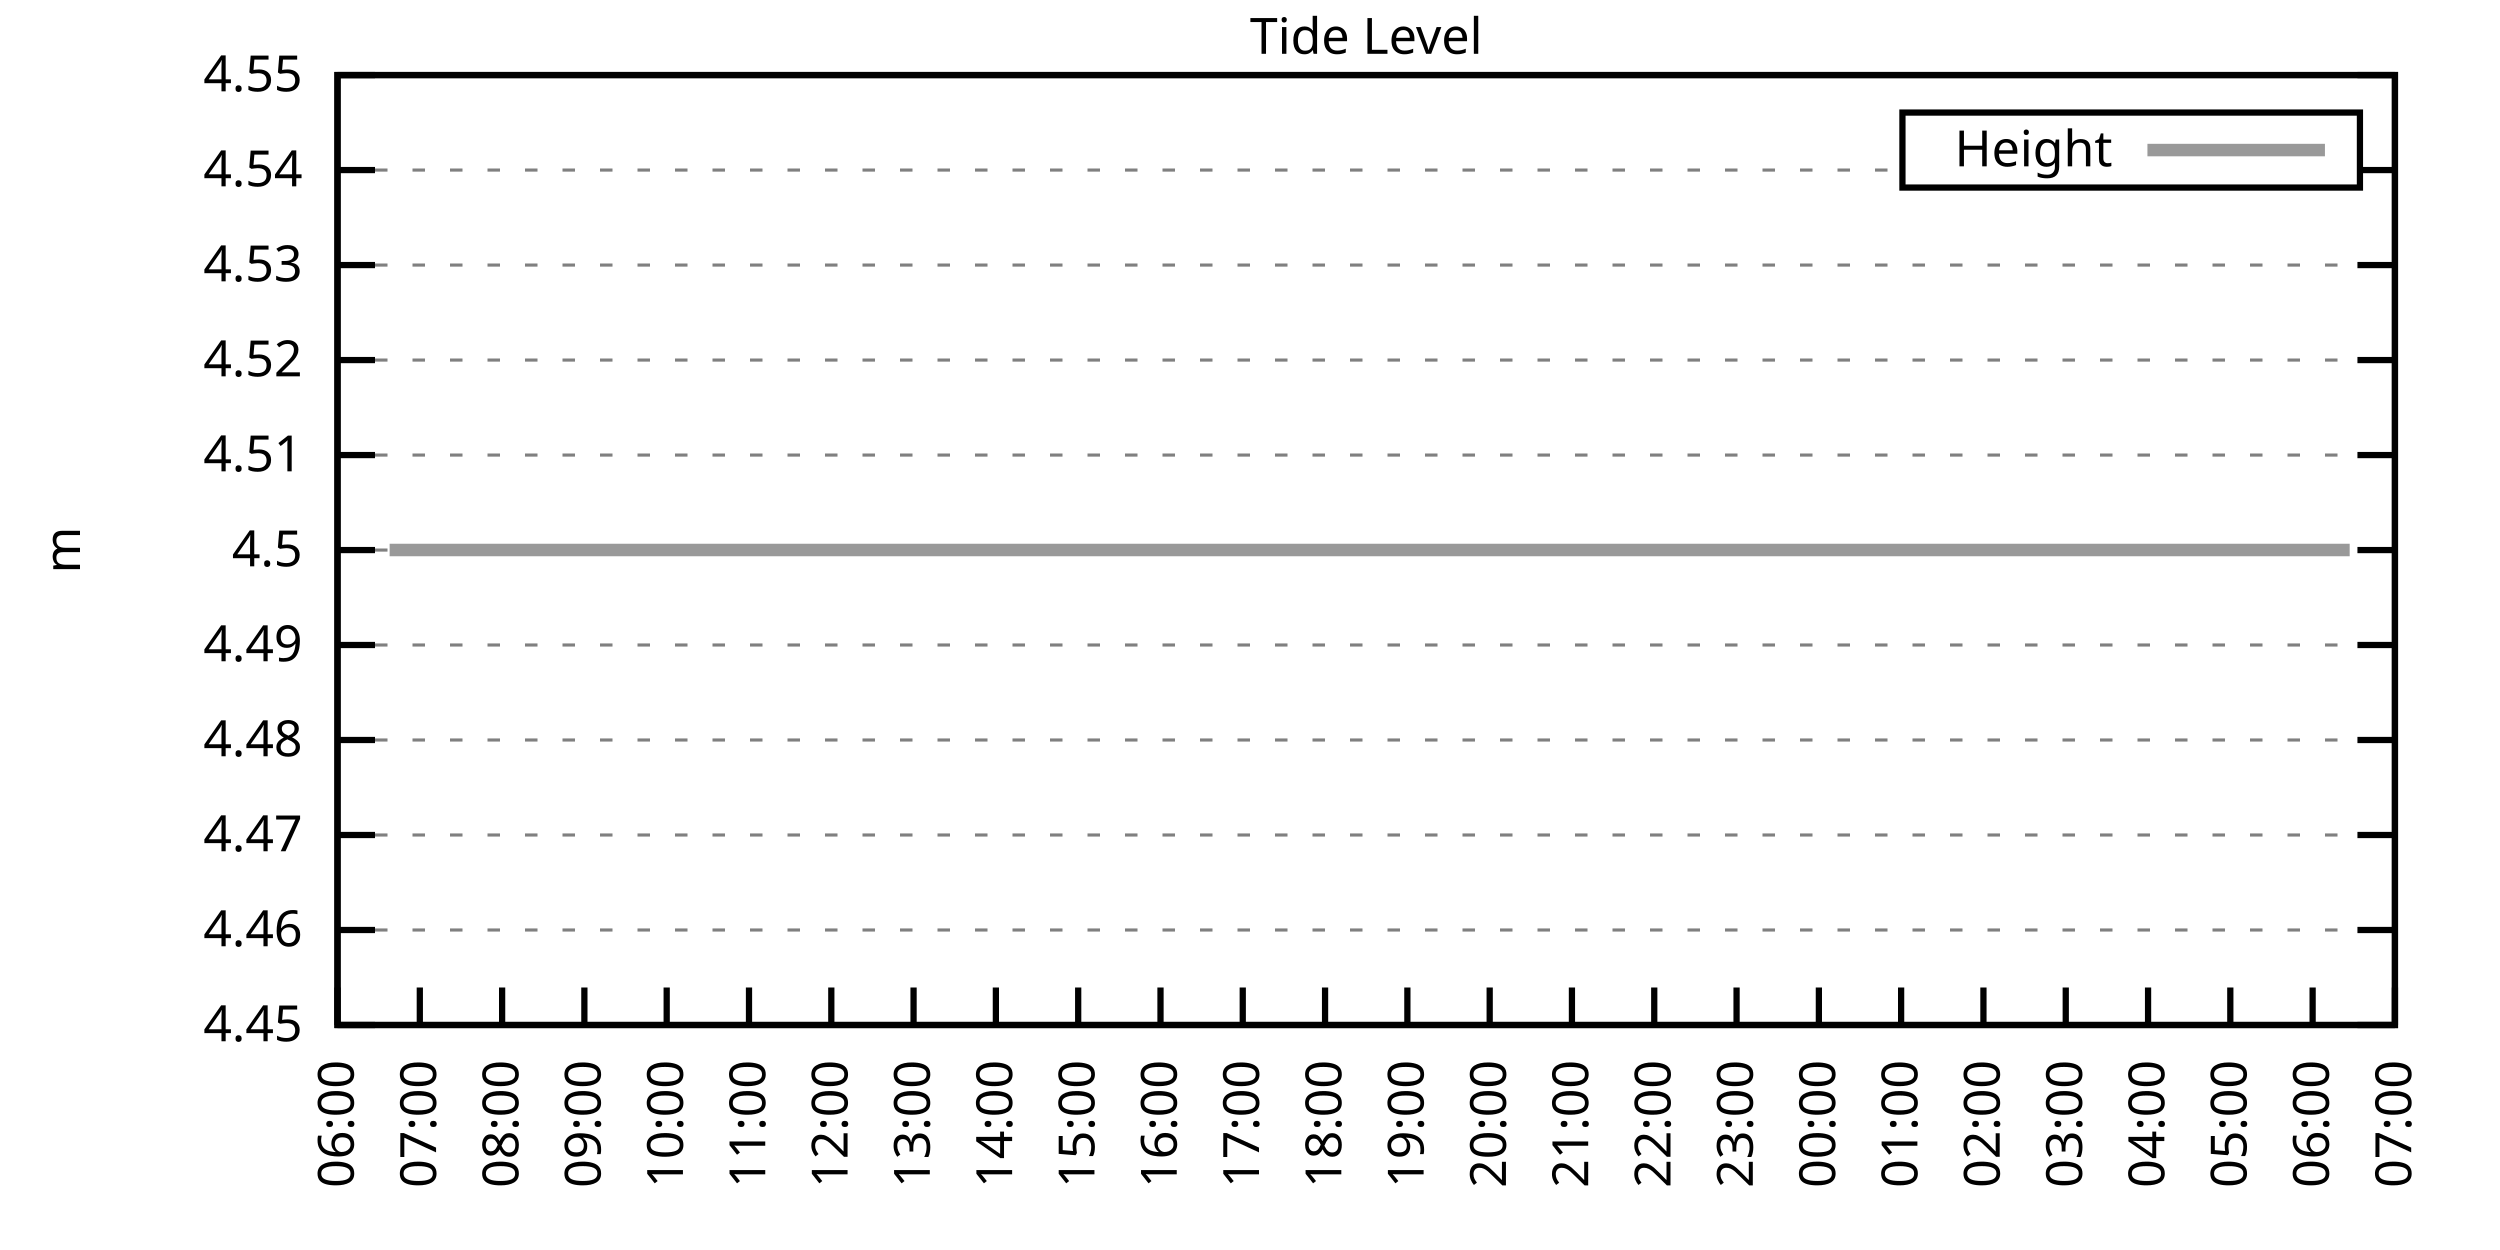
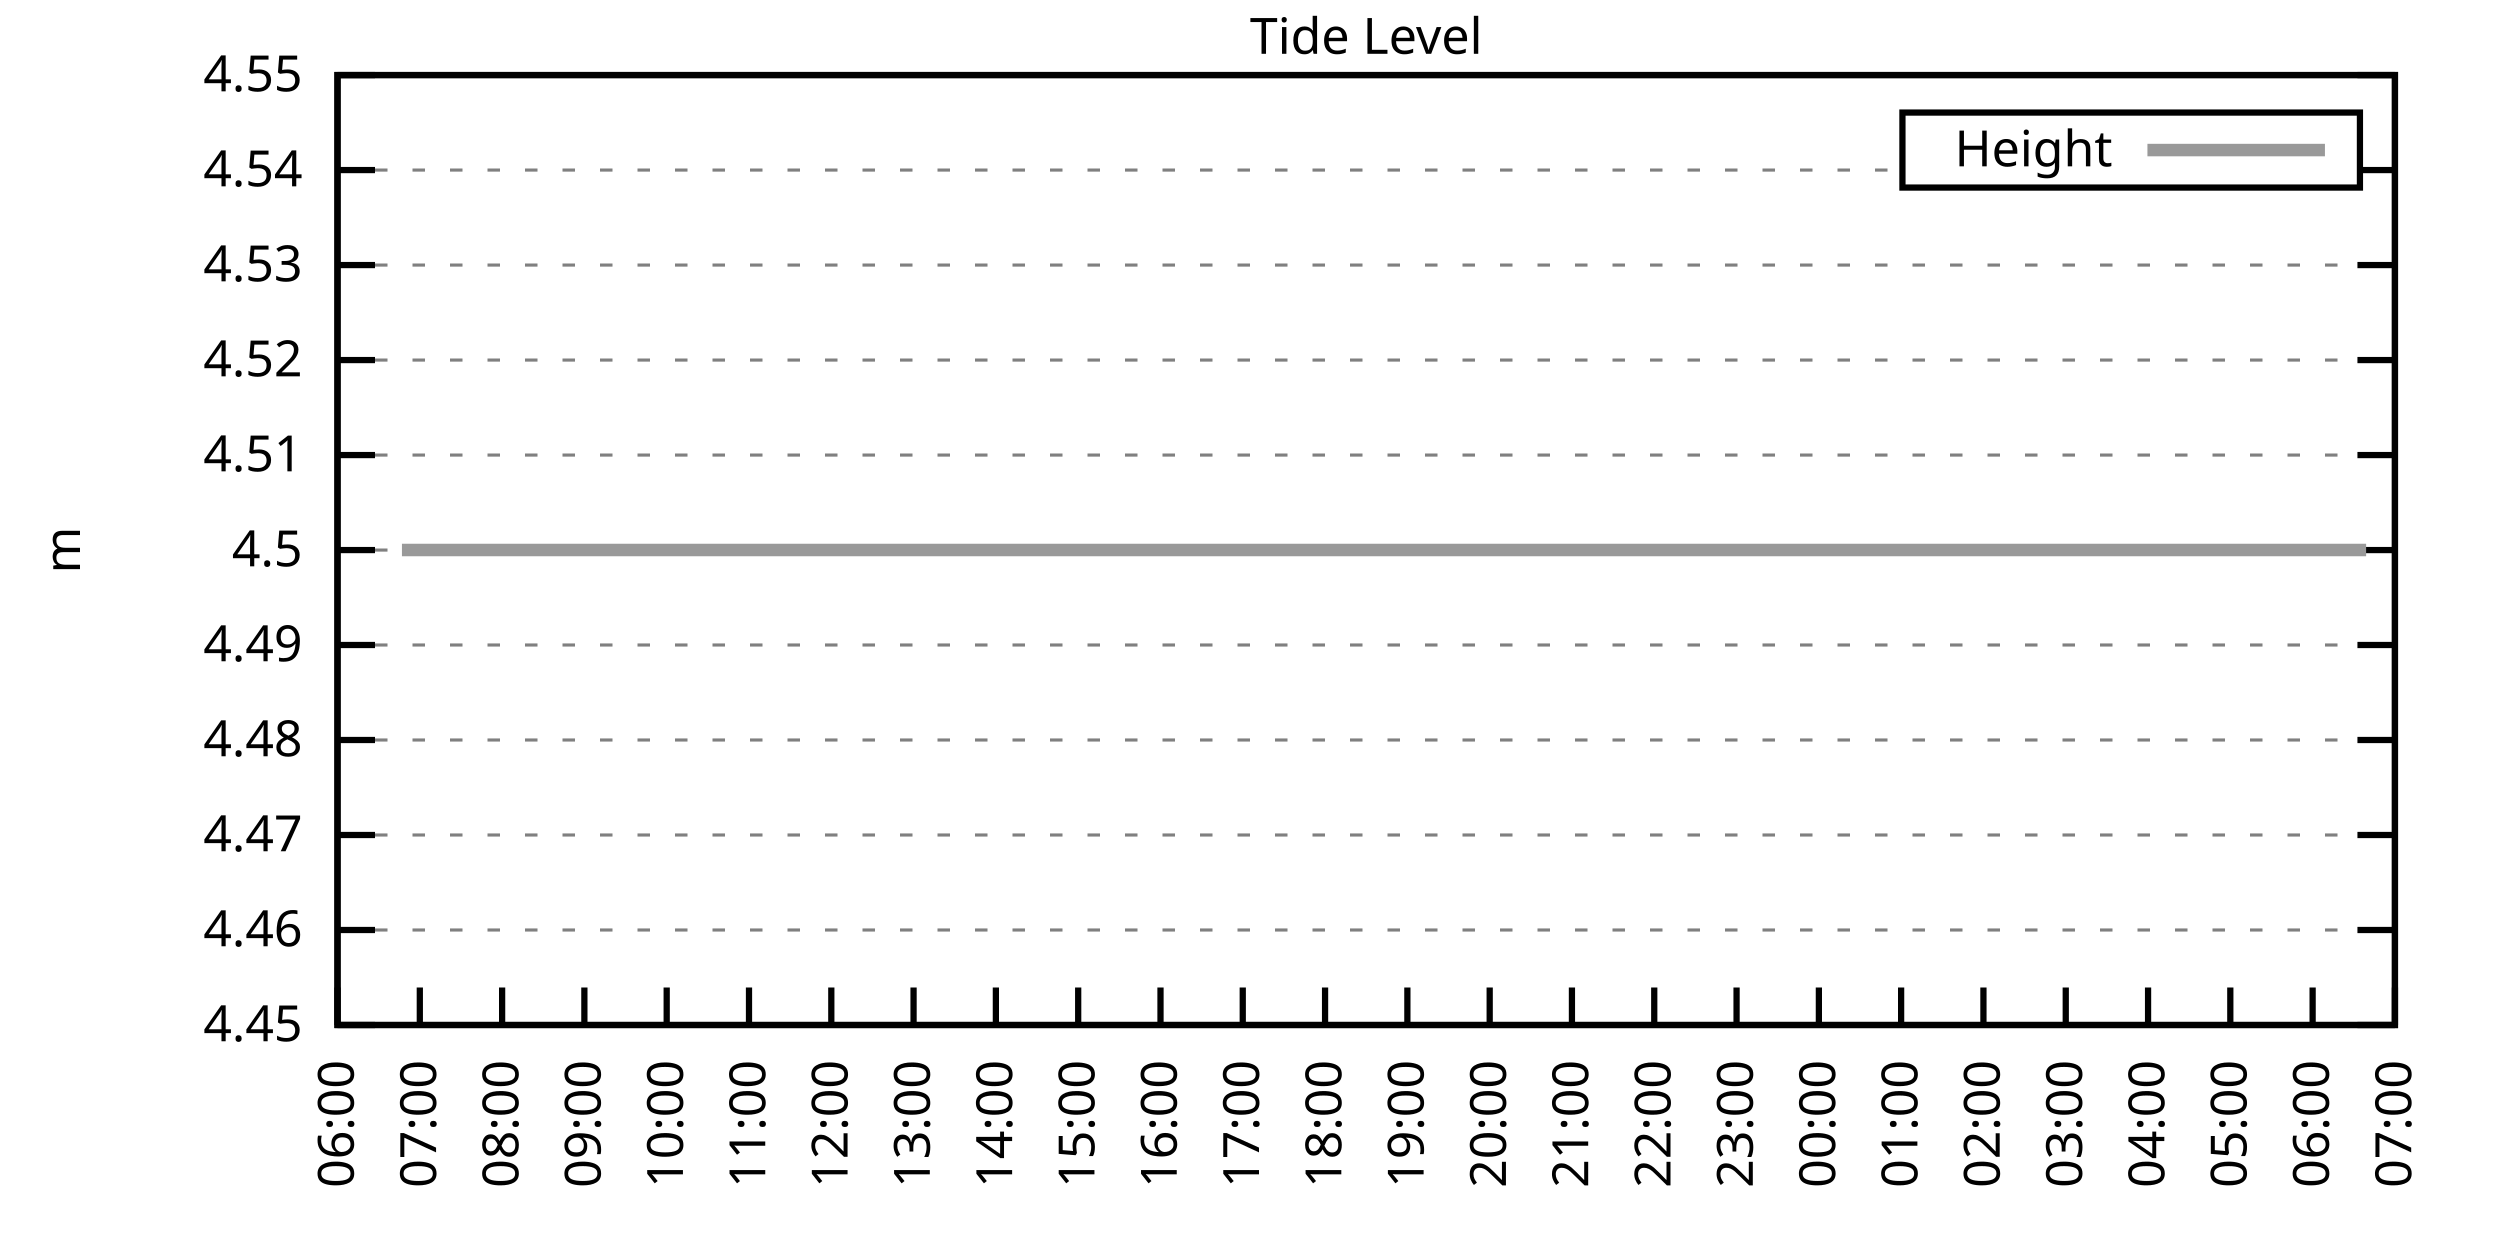
<svg xmlns="http://www.w3.org/2000/svg" xmlns:xlink="http://www.w3.org/1999/xlink" width="400" height="200" viewBox="0 0 400 200">
  <g id="gnuplot_canvas">
    <rect x="0" y="0" width="400" height="200" fill="none" />
    <defs>
      <circle id="gpDot" r="0.5" stroke-width="0.5" stroke="currentColor" />
      <path id="gpPt0" stroke-width="0.333" stroke="currentColor" d="M-1,0 h2 M0,-1 v2" />
      <path id="gpPt1" stroke-width="0.333" stroke="currentColor" d="M-1,-1 L1,1 M1,-1 L-1,1" />
      <path id="gpPt2" stroke-width="0.333" stroke="currentColor" d="M-1,0 L1,0 M0,-1 L0,1 M-1,-1 L1,1 M-1,1 L1,-1" />
      <rect id="gpPt3" stroke-width="0.333" stroke="currentColor" x="-1" y="-1" width="2" height="2" />
      <rect id="gpPt4" stroke-width="0.333" stroke="currentColor" fill="currentColor" x="-1" y="-1" width="2" height="2" />
      <circle id="gpPt5" stroke-width="0.333" stroke="currentColor" cx="0" cy="0" r="1" />
      <use xlink:href="#gpPt5" id="gpPt6" fill="currentColor" stroke="none" />
      <path id="gpPt7" stroke-width="0.333" stroke="currentColor" d="M0,-1.33 L-1.33,0.67 L1.33,0.67 z" />
      <use xlink:href="#gpPt7" id="gpPt8" fill="currentColor" stroke="none" />
      <use xlink:href="#gpPt7" id="gpPt9" stroke="currentColor" transform="rotate(180)" />
      <use xlink:href="#gpPt9" id="gpPt10" fill="currentColor" stroke="none" />
      <use xlink:href="#gpPt3" id="gpPt11" stroke="currentColor" transform="rotate(45)" />
      <use xlink:href="#gpPt11" id="gpPt12" fill="currentColor" stroke="none" />
      <path id="gpPt13" stroke-width="0.333" stroke="currentColor" d="M0,1.330 L1.265,0.411 L0.782,-1.067 L-0.782,-1.076 L-1.265,0.411 z" />
      <use xlink:href="#gpPt13" id="gpPt14" fill="currentColor" stroke="none" />
      <filter id="textbox" filterUnits="objectBoundingBox" x="0" y="0" height="1" width="1">
        <feFlood flood-color="white" flood-opacity="1" result="bgnd" />
        <feComposite in="SourceGraphic" in2="bgnd" operator="atop" />
      </filter>
      <filter id="greybox" filterUnits="objectBoundingBox" x="0" y="0" height="1" width="1">
        <feFlood flood-color="lightgrey" flood-opacity="1" result="grey" />
        <feComposite in="SourceGraphic" in2="grey" operator="atop" />
      </filter>
    </defs>
    <g fill="none" color="white" stroke="currentColor" stroke-width="1.00" stroke-linecap="butt" stroke-linejoin="miter">
</g>
    <g fill="none" color="black" stroke="currentColor" stroke-width="1.00" stroke-linecap="butt" stroke-linejoin="miter">
      <g stroke="none" shape-rendering="crispEdges">
        <polygon fill="rgb(255, 255, 255)" points="54.00,164.00 383.18,164.00 383.18,12.02 54.00,12.02 " />
      </g>
    </g>
    <g fill="none" color="black" stroke="currentColor" stroke-width="1.00" stroke-linecap="butt" stroke-linejoin="miter">
</g>
    <g fill="none" color="black" stroke="black" stroke-width="0.50" stroke-linecap="butt" stroke-linejoin="miter">
</g>
    <g fill="none" color="gray" stroke="currentColor" stroke-width="0.50" stroke-linecap="butt" stroke-linejoin="miter">
      <path stroke="gray" stroke-dasharray="2,4" class="gridline" d="M54.00,164.00 L383.19,164.00  " />
    </g>
    <g fill="none" color="gray" stroke="gray" stroke-width="1.00" stroke-linecap="butt" stroke-linejoin="miter">
</g>
    <g fill="none" color="black" stroke="currentColor" stroke-width="1.00" stroke-linecap="butt" stroke-linejoin="miter">
      <path stroke="black" d="M54.00,164.00 L60.00,164.00 M383.19,164.00 L377.19,164.00  " />
      <g transform="translate(48.40,166.60)" stroke="none" fill="black" font-family="Sans" font-size="8.00" text-anchor="end">
        <text>
          <tspan font-family="Sans"> 4.45</tspan>
        </text>
      </g>
    </g>
    <g fill="none" color="black" stroke="currentColor" stroke-width="1.00" stroke-linecap="butt" stroke-linejoin="miter">
</g>
    <g fill="none" color="black" stroke="black" stroke-width="0.50" stroke-linecap="butt" stroke-linejoin="miter">
</g>
    <g fill="none" color="gray" stroke="currentColor" stroke-width="0.50" stroke-linecap="butt" stroke-linejoin="miter">
      <path stroke="gray" stroke-dasharray="2,4" class="gridline" d="M54.00,148.80 L383.19,148.80  " />
    </g>
    <g fill="none" color="gray" stroke="gray" stroke-width="1.00" stroke-linecap="butt" stroke-linejoin="miter">
</g>
    <g fill="none" color="black" stroke="currentColor" stroke-width="1.00" stroke-linecap="butt" stroke-linejoin="miter">
      <path stroke="black" d="M54.00,148.80 L60.00,148.80 M383.19,148.80 L377.19,148.80  " />
      <g transform="translate(48.40,151.40)" stroke="none" fill="black" font-family="Sans" font-size="8.00" text-anchor="end">
        <text>
          <tspan font-family="Sans"> 4.46</tspan>
        </text>
      </g>
    </g>
    <g fill="none" color="black" stroke="currentColor" stroke-width="1.00" stroke-linecap="butt" stroke-linejoin="miter">
</g>
    <g fill="none" color="black" stroke="black" stroke-width="0.50" stroke-linecap="butt" stroke-linejoin="miter">
</g>
    <g fill="none" color="gray" stroke="currentColor" stroke-width="0.50" stroke-linecap="butt" stroke-linejoin="miter">
      <path stroke="gray" stroke-dasharray="2,4" class="gridline" d="M54.00,133.60 L383.19,133.60  " />
    </g>
    <g fill="none" color="gray" stroke="gray" stroke-width="1.00" stroke-linecap="butt" stroke-linejoin="miter">
</g>
    <g fill="none" color="black" stroke="currentColor" stroke-width="1.00" stroke-linecap="butt" stroke-linejoin="miter">
      <path stroke="black" d="M54.00,133.60 L60.00,133.60 M383.19,133.60 L377.19,133.60  " />
      <g transform="translate(48.40,136.20)" stroke="none" fill="black" font-family="Sans" font-size="8.00" text-anchor="end">
        <text>
          <tspan font-family="Sans"> 4.47</tspan>
        </text>
      </g>
    </g>
    <g fill="none" color="black" stroke="currentColor" stroke-width="1.00" stroke-linecap="butt" stroke-linejoin="miter">
</g>
    <g fill="none" color="black" stroke="black" stroke-width="0.50" stroke-linecap="butt" stroke-linejoin="miter">
</g>
    <g fill="none" color="gray" stroke="currentColor" stroke-width="0.50" stroke-linecap="butt" stroke-linejoin="miter">
      <path stroke="gray" stroke-dasharray="2,4" class="gridline" d="M54.00,118.40 L383.19,118.40  " />
    </g>
    <g fill="none" color="gray" stroke="gray" stroke-width="1.00" stroke-linecap="butt" stroke-linejoin="miter">
</g>
    <g fill="none" color="black" stroke="currentColor" stroke-width="1.00" stroke-linecap="butt" stroke-linejoin="miter">
      <path stroke="black" d="M54.00,118.40 L60.00,118.40 M383.19,118.40 L377.19,118.40  " />
      <g transform="translate(48.40,121.00)" stroke="none" fill="black" font-family="Sans" font-size="8.00" text-anchor="end">
        <text>
          <tspan font-family="Sans"> 4.48</tspan>
        </text>
      </g>
    </g>
    <g fill="none" color="black" stroke="currentColor" stroke-width="1.00" stroke-linecap="butt" stroke-linejoin="miter">
</g>
    <g fill="none" color="black" stroke="black" stroke-width="0.50" stroke-linecap="butt" stroke-linejoin="miter">
</g>
    <g fill="none" color="gray" stroke="currentColor" stroke-width="0.50" stroke-linecap="butt" stroke-linejoin="miter">
      <path stroke="gray" stroke-dasharray="2,4" class="gridline" d="M54.00,103.20 L383.19,103.20  " />
    </g>
    <g fill="none" color="gray" stroke="gray" stroke-width="1.00" stroke-linecap="butt" stroke-linejoin="miter">
</g>
    <g fill="none" color="black" stroke="currentColor" stroke-width="1.00" stroke-linecap="butt" stroke-linejoin="miter">
      <path stroke="black" d="M54.00,103.20 L60.00,103.20 M383.19,103.20 L377.19,103.20  " />
      <g transform="translate(48.40,105.80)" stroke="none" fill="black" font-family="Sans" font-size="8.00" text-anchor="end">
        <text>
          <tspan font-family="Sans"> 4.49</tspan>
        </text>
      </g>
    </g>
    <g fill="none" color="black" stroke="currentColor" stroke-width="1.00" stroke-linecap="butt" stroke-linejoin="miter">
</g>
    <g fill="none" color="black" stroke="black" stroke-width="0.50" stroke-linecap="butt" stroke-linejoin="miter">
</g>
    <g fill="none" color="gray" stroke="currentColor" stroke-width="0.50" stroke-linecap="butt" stroke-linejoin="miter">
      <path stroke="gray" stroke-dasharray="2,4" class="gridline" d="M54.00,88.01 L383.19,88.01  " />
    </g>
    <g fill="none" color="gray" stroke="gray" stroke-width="1.00" stroke-linecap="butt" stroke-linejoin="miter">
</g>
    <g fill="none" color="black" stroke="currentColor" stroke-width="1.00" stroke-linecap="butt" stroke-linejoin="miter">
      <path stroke="black" d="M54.00,88.01 L60.00,88.01 M383.19,88.01 L377.19,88.01  " />
      <g transform="translate(48.40,90.61)" stroke="none" fill="black" font-family="Sans" font-size="8.00" text-anchor="end">
        <text>
          <tspan font-family="Sans"> 4.5</tspan>
        </text>
      </g>
    </g>
    <g fill="none" color="black" stroke="currentColor" stroke-width="1.00" stroke-linecap="butt" stroke-linejoin="miter">
</g>
    <g fill="none" color="black" stroke="black" stroke-width="0.50" stroke-linecap="butt" stroke-linejoin="miter">
</g>
    <g fill="none" color="gray" stroke="currentColor" stroke-width="0.50" stroke-linecap="butt" stroke-linejoin="miter">
      <path stroke="gray" stroke-dasharray="2,4" class="gridline" d="M54.00,72.81 L383.19,72.81  " />
    </g>
    <g fill="none" color="gray" stroke="gray" stroke-width="1.00" stroke-linecap="butt" stroke-linejoin="miter">
</g>
    <g fill="none" color="black" stroke="currentColor" stroke-width="1.00" stroke-linecap="butt" stroke-linejoin="miter">
      <path stroke="black" d="M54.00,72.81 L60.00,72.81 M383.19,72.81 L377.19,72.81  " />
      <g transform="translate(48.40,75.41)" stroke="none" fill="black" font-family="Sans" font-size="8.00" text-anchor="end">
        <text>
          <tspan font-family="Sans"> 4.51</tspan>
        </text>
      </g>
    </g>
    <g fill="none" color="black" stroke="currentColor" stroke-width="1.00" stroke-linecap="butt" stroke-linejoin="miter">
</g>
    <g fill="none" color="black" stroke="black" stroke-width="0.50" stroke-linecap="butt" stroke-linejoin="miter">
</g>
    <g fill="none" color="gray" stroke="currentColor" stroke-width="0.50" stroke-linecap="butt" stroke-linejoin="miter">
      <path stroke="gray" stroke-dasharray="2,4" class="gridline" d="M54.00,57.61 L383.19,57.61  " />
    </g>
    <g fill="none" color="gray" stroke="gray" stroke-width="1.00" stroke-linecap="butt" stroke-linejoin="miter">
</g>
    <g fill="none" color="black" stroke="currentColor" stroke-width="1.00" stroke-linecap="butt" stroke-linejoin="miter">
      <path stroke="black" d="M54.00,57.61 L60.00,57.61 M383.19,57.61 L377.19,57.61  " />
      <g transform="translate(48.40,60.21)" stroke="none" fill="black" font-family="Sans" font-size="8.00" text-anchor="end">
        <text>
          <tspan font-family="Sans"> 4.52</tspan>
        </text>
      </g>
    </g>
    <g fill="none" color="black" stroke="currentColor" stroke-width="1.00" stroke-linecap="butt" stroke-linejoin="miter">
</g>
    <g fill="none" color="black" stroke="black" stroke-width="0.50" stroke-linecap="butt" stroke-linejoin="miter">
</g>
    <g fill="none" color="gray" stroke="currentColor" stroke-width="0.50" stroke-linecap="butt" stroke-linejoin="miter">
      <path stroke="gray" stroke-dasharray="2,4" class="gridline" d="M54.00,42.41 L383.19,42.41  " />
    </g>
    <g fill="none" color="gray" stroke="gray" stroke-width="1.00" stroke-linecap="butt" stroke-linejoin="miter">
</g>
    <g fill="none" color="black" stroke="currentColor" stroke-width="1.00" stroke-linecap="butt" stroke-linejoin="miter">
      <path stroke="black" d="M54.00,42.41 L60.00,42.41 M383.19,42.41 L377.19,42.41  " />
      <g transform="translate(48.40,45.01)" stroke="none" fill="black" font-family="Sans" font-size="8.00" text-anchor="end">
        <text>
          <tspan font-family="Sans"> 4.53</tspan>
        </text>
      </g>
    </g>
    <g fill="none" color="black" stroke="currentColor" stroke-width="1.00" stroke-linecap="butt" stroke-linejoin="miter">
</g>
    <g fill="none" color="black" stroke="black" stroke-width="0.50" stroke-linecap="butt" stroke-linejoin="miter">
</g>
    <g fill="none" color="gray" stroke="currentColor" stroke-width="0.50" stroke-linecap="butt" stroke-linejoin="miter">
      <path stroke="gray" stroke-dasharray="2,4" class="gridline" d="M54.00,27.21 L304.39,27.21 M377.59,27.21 L383.19,27.21  " />
    </g>
    <g fill="none" color="gray" stroke="gray" stroke-width="1.00" stroke-linecap="butt" stroke-linejoin="miter">
</g>
    <g fill="none" color="black" stroke="currentColor" stroke-width="1.00" stroke-linecap="butt" stroke-linejoin="miter">
      <path stroke="black" d="M54.00,27.21 L60.00,27.21 M383.19,27.21 L377.19,27.21  " />
      <g transform="translate(48.40,29.81)" stroke="none" fill="black" font-family="Sans" font-size="8.00" text-anchor="end">
        <text>
          <tspan font-family="Sans"> 4.54</tspan>
        </text>
      </g>
    </g>
    <g fill="none" color="black" stroke="currentColor" stroke-width="1.00" stroke-linecap="butt" stroke-linejoin="miter">
</g>
    <g fill="none" color="black" stroke="black" stroke-width="0.50" stroke-linecap="butt" stroke-linejoin="miter">
</g>
    <g fill="none" color="gray" stroke="currentColor" stroke-width="0.50" stroke-linecap="butt" stroke-linejoin="miter">
      <path stroke="gray" stroke-dasharray="2,4" class="gridline" d="M54.00,12.01 L383.19,12.01  " />
    </g>
    <g fill="none" color="gray" stroke="gray" stroke-width="1.00" stroke-linecap="butt" stroke-linejoin="miter">
</g>
    <g fill="none" color="black" stroke="currentColor" stroke-width="1.00" stroke-linecap="butt" stroke-linejoin="miter">
      <path stroke="black" d="M54.00,12.01 L60.00,12.01 M383.19,12.01 L377.19,12.01  " />
      <g transform="translate(48.40,14.61)" stroke="none" fill="black" font-family="Sans" font-size="8.00" text-anchor="end">
        <text>
          <tspan font-family="Sans"> 4.55</tspan>
        </text>
      </g>
    </g>
    <g fill="none" color="black" stroke="currentColor" stroke-width="1.00" stroke-linecap="butt" stroke-linejoin="miter">
      <path stroke="black" d="M54.00,164.00 L54.00,158.00  " />
      <g transform="translate(56.60,169.60) rotate(270.00)" stroke="none" fill="black" font-family="Sans" font-size="8.00" text-anchor="end">
        <text>
          <tspan font-family="Sans">06:00</tspan>
        </text>
      </g>
    </g>
    <g fill="none" color="black" stroke="currentColor" stroke-width="1.00" stroke-linecap="butt" stroke-linejoin="miter">
      <path stroke="black" d="M67.17,164.00 L67.17,158.00  " />
      <g transform="translate(69.77,169.60) rotate(270.00)" stroke="none" fill="black" font-family="Sans" font-size="8.00" text-anchor="end">
        <text>
          <tspan font-family="Sans">07:00</tspan>
        </text>
      </g>
    </g>
    <g fill="none" color="black" stroke="currentColor" stroke-width="1.00" stroke-linecap="butt" stroke-linejoin="miter">
      <path stroke="black" d="M80.34,164.00 L80.34,158.00  " />
      <g transform="translate(82.94,169.60) rotate(270.00)" stroke="none" fill="black" font-family="Sans" font-size="8.00" text-anchor="end">
        <text>
          <tspan font-family="Sans">08:00</tspan>
        </text>
      </g>
    </g>
    <g fill="none" color="black" stroke="currentColor" stroke-width="1.00" stroke-linecap="butt" stroke-linejoin="miter">
      <path stroke="black" d="M93.50,164.00 L93.50,158.00  " />
      <g transform="translate(96.10,169.60) rotate(270.00)" stroke="none" fill="black" font-family="Sans" font-size="8.00" text-anchor="end">
        <text>
          <tspan font-family="Sans">09:00</tspan>
        </text>
      </g>
    </g>
    <g fill="none" color="black" stroke="currentColor" stroke-width="1.00" stroke-linecap="butt" stroke-linejoin="miter">
      <path stroke="black" d="M106.67,164.00 L106.67,158.00  " />
      <g transform="translate(109.27,169.60) rotate(270.00)" stroke="none" fill="black" font-family="Sans" font-size="8.00" text-anchor="end">
        <text>
          <tspan font-family="Sans">10:00</tspan>
        </text>
      </g>
    </g>
    <g fill="none" color="black" stroke="currentColor" stroke-width="1.00" stroke-linecap="butt" stroke-linejoin="miter">
      <path stroke="black" d="M119.84,164.00 L119.84,158.00  " />
      <g transform="translate(122.44,169.60) rotate(270.00)" stroke="none" fill="black" font-family="Sans" font-size="8.00" text-anchor="end">
        <text>
          <tspan font-family="Sans">11:00</tspan>
        </text>
      </g>
    </g>
    <g fill="none" color="black" stroke="currentColor" stroke-width="1.00" stroke-linecap="butt" stroke-linejoin="miter">
      <path stroke="black" d="M133.01,164.00 L133.01,158.00  " />
      <g transform="translate(135.61,169.60) rotate(270.00)" stroke="none" fill="black" font-family="Sans" font-size="8.00" text-anchor="end">
        <text>
          <tspan font-family="Sans">12:00</tspan>
        </text>
      </g>
    </g>
    <g fill="none" color="black" stroke="currentColor" stroke-width="1.00" stroke-linecap="butt" stroke-linejoin="miter">
      <path stroke="black" d="M146.17,164.00 L146.17,158.00  " />
      <g transform="translate(148.77,169.60) rotate(270.00)" stroke="none" fill="black" font-family="Sans" font-size="8.00" text-anchor="end">
        <text>
          <tspan font-family="Sans">13:00</tspan>
        </text>
      </g>
    </g>
    <g fill="none" color="black" stroke="currentColor" stroke-width="1.00" stroke-linecap="butt" stroke-linejoin="miter">
      <path stroke="black" d="M159.34,164.00 L159.34,158.00  " />
      <g transform="translate(161.94,169.60) rotate(270.00)" stroke="none" fill="black" font-family="Sans" font-size="8.00" text-anchor="end">
        <text>
          <tspan font-family="Sans">14:00</tspan>
        </text>
      </g>
    </g>
    <g fill="none" color="black" stroke="currentColor" stroke-width="1.00" stroke-linecap="butt" stroke-linejoin="miter">
      <path stroke="black" d="M172.51,164.00 L172.51,158.00  " />
      <g transform="translate(175.11,169.60) rotate(270.00)" stroke="none" fill="black" font-family="Sans" font-size="8.00" text-anchor="end">
        <text>
          <tspan font-family="Sans">15:00</tspan>
        </text>
      </g>
    </g>
    <g fill="none" color="black" stroke="currentColor" stroke-width="1.00" stroke-linecap="butt" stroke-linejoin="miter">
      <path stroke="black" d="M185.68,164.00 L185.68,158.00  " />
      <g transform="translate(188.28,169.60) rotate(270.00)" stroke="none" fill="black" font-family="Sans" font-size="8.00" text-anchor="end">
        <text>
          <tspan font-family="Sans">16:00</tspan>
        </text>
      </g>
    </g>
    <g fill="none" color="black" stroke="currentColor" stroke-width="1.00" stroke-linecap="butt" stroke-linejoin="miter">
      <path stroke="black" d="M198.84,164.00 L198.84,158.00  " />
      <g transform="translate(201.44,169.60) rotate(270.00)" stroke="none" fill="black" font-family="Sans" font-size="8.00" text-anchor="end">
        <text>
          <tspan font-family="Sans">17:00</tspan>
        </text>
      </g>
    </g>
    <g fill="none" color="black" stroke="currentColor" stroke-width="1.00" stroke-linecap="butt" stroke-linejoin="miter">
      <path stroke="black" d="M212.01,164.00 L212.01,158.00  " />
      <g transform="translate(214.61,169.60) rotate(270.00)" stroke="none" fill="black" font-family="Sans" font-size="8.00" text-anchor="end">
        <text>
          <tspan font-family="Sans">18:00</tspan>
        </text>
      </g>
    </g>
    <g fill="none" color="black" stroke="currentColor" stroke-width="1.00" stroke-linecap="butt" stroke-linejoin="miter">
      <path stroke="black" d="M225.18,164.00 L225.18,158.00  " />
      <g transform="translate(227.78,169.60) rotate(270.00)" stroke="none" fill="black" font-family="Sans" font-size="8.00" text-anchor="end">
        <text>
          <tspan font-family="Sans">19:00</tspan>
        </text>
      </g>
    </g>
    <g fill="none" color="black" stroke="currentColor" stroke-width="1.00" stroke-linecap="butt" stroke-linejoin="miter">
      <path stroke="black" d="M238.35,164.00 L238.35,158.00  " />
      <g transform="translate(240.95,169.60) rotate(270.00)" stroke="none" fill="black" font-family="Sans" font-size="8.00" text-anchor="end">
        <text>
          <tspan font-family="Sans">20:00</tspan>
        </text>
      </g>
    </g>
    <g fill="none" color="black" stroke="currentColor" stroke-width="1.00" stroke-linecap="butt" stroke-linejoin="miter">
      <path stroke="black" d="M251.51,164.00 L251.51,158.00  " />
      <g transform="translate(254.11,169.60) rotate(270.00)" stroke="none" fill="black" font-family="Sans" font-size="8.00" text-anchor="end">
        <text>
          <tspan font-family="Sans">21:00</tspan>
        </text>
      </g>
    </g>
    <g fill="none" color="black" stroke="currentColor" stroke-width="1.00" stroke-linecap="butt" stroke-linejoin="miter">
      <path stroke="black" d="M264.68,164.00 L264.68,158.00  " />
      <g transform="translate(267.28,169.60) rotate(270.00)" stroke="none" fill="black" font-family="Sans" font-size="8.00" text-anchor="end">
        <text>
          <tspan font-family="Sans">22:00</tspan>
        </text>
      </g>
    </g>
    <g fill="none" color="black" stroke="currentColor" stroke-width="1.00" stroke-linecap="butt" stroke-linejoin="miter">
      <path stroke="black" d="M277.85,164.00 L277.85,158.00  " />
      <g transform="translate(280.45,169.60) rotate(270.00)" stroke="none" fill="black" font-family="Sans" font-size="8.00" text-anchor="end">
        <text>
          <tspan font-family="Sans">23:00</tspan>
        </text>
      </g>
    </g>
    <g fill="none" color="black" stroke="currentColor" stroke-width="1.00" stroke-linecap="butt" stroke-linejoin="miter">
      <path stroke="black" d="M291.02,164.00 L291.02,158.00  " />
      <g transform="translate(293.62,169.60) rotate(270.00)" stroke="none" fill="black" font-family="Sans" font-size="8.00" text-anchor="end">
        <text>
          <tspan font-family="Sans">00:00</tspan>
        </text>
      </g>
    </g>
    <g fill="none" color="black" stroke="currentColor" stroke-width="1.00" stroke-linecap="butt" stroke-linejoin="miter">
      <path stroke="black" d="M304.18,164.00 L304.18,158.00  " />
      <g transform="translate(306.78,169.60) rotate(270.00)" stroke="none" fill="black" font-family="Sans" font-size="8.00" text-anchor="end">
        <text>
          <tspan font-family="Sans">01:00</tspan>
        </text>
      </g>
    </g>
    <g fill="none" color="black" stroke="currentColor" stroke-width="1.00" stroke-linecap="butt" stroke-linejoin="miter">
      <path stroke="black" d="M317.35,164.00 L317.35,158.00  " />
      <g transform="translate(319.95,169.60) rotate(270.00)" stroke="none" fill="black" font-family="Sans" font-size="8.00" text-anchor="end">
        <text>
          <tspan font-family="Sans">02:00</tspan>
        </text>
      </g>
    </g>
    <g fill="none" color="black" stroke="currentColor" stroke-width="1.00" stroke-linecap="butt" stroke-linejoin="miter">
      <path stroke="black" d="M330.52,164.00 L330.52,158.00  " />
      <g transform="translate(333.12,169.60) rotate(270.00)" stroke="none" fill="black" font-family="Sans" font-size="8.00" text-anchor="end">
        <text>
          <tspan font-family="Sans">03:00</tspan>
        </text>
      </g>
    </g>
    <g fill="none" color="black" stroke="currentColor" stroke-width="1.00" stroke-linecap="butt" stroke-linejoin="miter">
      <path stroke="black" d="M343.69,164.00 L343.69,158.00  " />
      <g transform="translate(346.29,169.60) rotate(270.00)" stroke="none" fill="black" font-family="Sans" font-size="8.00" text-anchor="end">
        <text>
          <tspan font-family="Sans">04:00</tspan>
        </text>
      </g>
    </g>
    <g fill="none" color="black" stroke="currentColor" stroke-width="1.00" stroke-linecap="butt" stroke-linejoin="miter">
      <path stroke="black" d="M356.85,164.00 L356.85,158.00  " />
      <g transform="translate(359.45,169.60) rotate(270.00)" stroke="none" fill="black" font-family="Sans" font-size="8.00" text-anchor="end">
        <text>
          <tspan font-family="Sans">05:00</tspan>
        </text>
      </g>
    </g>
    <g fill="none" color="black" stroke="currentColor" stroke-width="1.00" stroke-linecap="butt" stroke-linejoin="miter">
      <path stroke="black" d="M370.02,164.00 L370.02,158.00  " />
      <g transform="translate(372.62,169.60) rotate(270.00)" stroke="none" fill="black" font-family="Sans" font-size="8.00" text-anchor="end">
        <text>
          <tspan font-family="Sans">06:00</tspan>
        </text>
      </g>
    </g>
    <g fill="none" color="black" stroke="currentColor" stroke-width="1.00" stroke-linecap="butt" stroke-linejoin="miter">
      <path stroke="black" d="M383.19,164.00 L383.19,158.00  " />
      <g transform="translate(385.79,169.60) rotate(270.00)" stroke="none" fill="black" font-family="Sans" font-size="8.00" text-anchor="end">
        <text>
          <tspan font-family="Sans">07:00</tspan>
        </text>
      </g>
    </g>
    <g fill="none" color="black" stroke="currentColor" stroke-width="1.00" stroke-linecap="butt" stroke-linejoin="miter">
</g>
    <g fill="none" color="black" stroke="currentColor" stroke-width="1.00" stroke-linecap="butt" stroke-linejoin="miter">
      <path stroke="black" d="M54.00,12.01 L54.00,164.00 L383.19,164.00 L383.19,12.01 L54.00,12.01 Z  " />
    </g>
    <g fill="none" color="black" stroke="currentColor" stroke-width="1.00" stroke-linecap="butt" stroke-linejoin="miter">
</g>
    <g fill="none" color="black" stroke="currentColor" stroke-width="1.00" stroke-linecap="butt" stroke-linejoin="miter">
      <path stroke="black" d="M304.39,30.01 L304.39,18.01 L377.59,18.01 L377.59,30.01 L304.39,30.01 Z  " />
    </g>
    <g id="Tide_level_plot_1">
      <g fill="none" color="white" stroke="black" stroke-width="2.00" stroke-linecap="butt" stroke-linejoin="miter">
</g>
      <g fill="none" color="black" stroke="currentColor" stroke-width="2.00" stroke-linecap="butt" stroke-linejoin="miter">
        <g transform="translate(337.99,26.61)" stroke="none" fill="black" font-family="Sans" font-size="8.00" text-anchor="end">
          <text>
            <tspan font-family="Sans">Height</tspan>
          </text>
        </g>
      </g>
      <g fill="none" color="black" stroke="currentColor" stroke-width="2.00" stroke-linecap="butt" stroke-linejoin="miter">
-         <path stroke="rgb(153, 153, 153)" d="M343.59,24.01 L371.99,24.01 M62.34,88.00 L64.31,88.00 L66.73,88.00 L68.92,88.00 L71.34,88.00 L73.31,88.00   L75.29,88.00 L77.92,88.00 L79.68,88.00 L82.09,88.00 L86.48,88.00 L88.67,88.00 L91.09,88.00 L93.06,88.00   L95.48,88.00 L97.45,88.00 L99.87,88.00 L101.84,88.00 L104.04,88.00 L106.45,88.00 L108.43,88.00 L110.84,88.00   L112.60,88.00 L115.23,88.00 L116.99,88.00 L119.62,88.00 L121.59,88.00 L124.01,88.00 L126.20,88.00 L128.18,88.00   L130.37,88.00 L132.35,88.00 L134.76,88.00 L137.18,88.00 L139.37,88.00 L141.35,88.00 L143.76,88.00 L145.95,88.00   L147.93,88.00 L150.34,88.00 L152.32,88.00 L154.51,88.00 L156.93,88.00 L158.90,88.00 L161.32,88.00 L163.51,88.00   L165.49,88.00 L167.90,88.00 L170.09,88.00 L171.85,88.00 L174.48,88.00 L176.24,88.00 L178.43,88.00 L180.85,88.00   L183.04,88.00 L185.46,88.00 L187.65,88.00 L189.63,88.00 L191.82,88.00 L194.23,88.00 L196.21,88.00 L198.19,88.00   L200.82,88.00 L202.57,88.00 L205.21,88.00 L207.18,88.00 L209.60,88.00 L211.79,88.00 L213.77,88.00 L215.96,88.00   L218.38,88.00 L220.35,88.00 L222.76,88.00 L224.74,88.00 L227.15,88.00 L228.91,88.00 L231.32,88.00 L233.74,88.00   L235.49,88.00 L238.13,88.00 L240.10,88.00 L242.08,88.00 L244.71,88.00 L246.47,88.00 L249.10,88.00 L251.08,88.00   L253.05,88.00 L255.68,88.00 L257.44,88.00 L260.07,88.00 L262.05,88.00 L264.02,88.00 L266.66,88.00 L268.85,88.00   L270.61,88.00 L273.24,88.00 L275.22,88.00 L277.19,88.00 L279.39,88.00 L282.02,88.00 L283.99,88.00 L286.19,88.00   L288.60,88.00 L290.80,88.00 L292.55,88.00 L294.75,88.00 L297.16,88.00 L299.14,88.00 L301.55,88.00 L303.96,88.00   L305.72,88.00 L308.35,88.00 L310.55,88.00 L312.30,88.00 L314.50,88.00 L316.69,88.00 L318.89,88.00 L321.52,88.00   L323.72,88.00 L325.69,88.00 L327.89,88.00 L330.30,88.00 L332.28,88.00 L334.25,88.00 L336.45,88.00 L338.64,88.00   L340.83,88.00 L343.03,88.00 L345.66,88.00 L347.42,88.00 L349.61,88.00 L352.03,88.00 L354.44,88.00 L356.42,88.00   L358.83,88.00 L360.59,88.00 L362.78,88.00 L365.19,88.00 L367.61,88.00 L369.36,88.00 L371.78,88.00 L374.19,88.00   L375.95,88.00  " />
+         <path stroke="rgb(153, 153, 153)" d="M343.59,24.01 L371.99,24.01 M64.31,88.00 L66.73,88.00 L68.92,88.00 L71.34,88.00 L73.31,88.00 L75.29,88.00   L77.92,88.00 L79.68,88.00 L82.09,88.00 L86.48,88.00 L88.67,88.00 L91.09,88.00 L93.06,88.00 L95.48,88.00   L97.45,88.00 L99.87,88.00 L101.84,88.00 L104.04,88.00 L106.45,88.00 L108.43,88.00 L110.84,88.00 L112.60,88.00   L115.23,88.00 L116.99,88.00 L119.62,88.00 L121.59,88.00 L124.01,88.00 L126.20,88.00 L128.18,88.00 L130.37,88.00   L132.35,88.00 L134.76,88.00 L137.18,88.00 L139.37,88.00 L141.35,88.00 L143.76,88.00 L145.95,88.00 L147.93,88.00   L150.34,88.00 L152.32,88.00 L154.51,88.00 L156.93,88.00 L158.90,88.00 L161.32,88.00 L163.51,88.00 L165.49,88.00   L167.90,88.00 L170.09,88.00 L171.85,88.00 L174.48,88.00 L176.24,88.00 L178.43,88.00 L180.85,88.00 L183.04,88.00   L185.46,88.00 L187.65,88.00 L189.63,88.00 L191.82,88.00 L194.23,88.00 L196.21,88.00 L198.19,88.00 L200.82,88.00   L202.57,88.00 L205.21,88.00 L207.18,88.00 L209.60,88.00 L211.79,88.00 L213.77,88.00 L215.96,88.00 L218.38,88.00   L220.35,88.00 L222.76,88.00 L224.74,88.00 L227.15,88.00 L228.91,88.00 L231.32,88.00 L233.74,88.00 L235.49,88.00   L238.13,88.00 L240.10,88.00 L242.08,88.00 L244.71,88.00 L246.47,88.00 L249.10,88.00 L251.08,88.00 L253.05,88.00   L255.68,88.00 L257.44,88.00 L260.07,88.00 L262.05,88.00 L264.02,88.00 L266.66,88.00 L268.85,88.00 L270.61,88.00   L273.24,88.00 L275.22,88.00 L277.19,88.00 L279.39,88.00 L282.02,88.00 L283.99,88.00 L286.19,88.00 L288.60,88.00   L290.80,88.00 L292.55,88.00 L294.75,88.00 L297.16,88.00 L299.14,88.00 L301.55,88.00 L303.96,88.00 L305.72,88.00   L308.35,88.00 L310.55,88.00 L312.30,88.00 L314.50,88.00 L316.69,88.00 L318.89,88.00 L321.52,88.00 L323.72,88.00   L325.69,88.00 L327.89,88.00 L330.30,88.00 L332.28,88.00 L334.25,88.00 L336.45,88.00 L338.64,88.00 L340.83,88.00   L343.03,88.00 L345.66,88.00 L347.42,88.00 L349.61,88.00 L352.03,88.00 L354.44,88.00 L356.42,88.00 L358.83,88.00   L360.59,88.00 L362.78,88.00 L365.19,88.00 L367.61,88.00 L369.36,88.00 L371.78,88.00 L374.19,88.00 L375.95,88.00   L378.58,88.00  " />
      </g>
    </g>
    <g fill="none" color="black" stroke="currentColor" stroke-width="2.00" stroke-linecap="butt" stroke-linejoin="miter">
</g>
    <g fill="none" color="black" stroke="black" stroke-width="1.00" stroke-linecap="butt" stroke-linejoin="miter">
</g>
    <g fill="none" color="black" stroke="currentColor" stroke-width="1.00" stroke-linecap="butt" stroke-linejoin="miter">
      <path stroke="black" d="M54.00,12.01 L54.00,164.00 L383.19,164.00 L383.19,12.01 L54.00,12.01 Z  " />
      <g transform="translate(12.80,88.01) rotate(270.00)" stroke="none" fill="black" font-family="Sans" font-size="8.00" text-anchor="middle">
        <text>
          <tspan font-family="Sans">m</tspan>
        </text>
      </g>
    </g>
    <g fill="none" color="black" stroke="currentColor" stroke-width="1.00" stroke-linecap="butt" stroke-linejoin="miter">
</g>
    <g fill="none" color="black" stroke="currentColor" stroke-width="1.00" stroke-linecap="butt" stroke-linejoin="miter">
      <g transform="translate(218.59,8.61)" stroke="none" fill="black" font-family="Sans" font-size="8.00" text-anchor="middle">
        <text>
          <tspan font-family="Sans">Tide Level</tspan>
        </text>
      </g>
    </g>
    <g fill="none" color="black" stroke="currentColor" stroke-width="1.00" stroke-linecap="butt" stroke-linejoin="miter">
</g>
  </g>
</svg>
